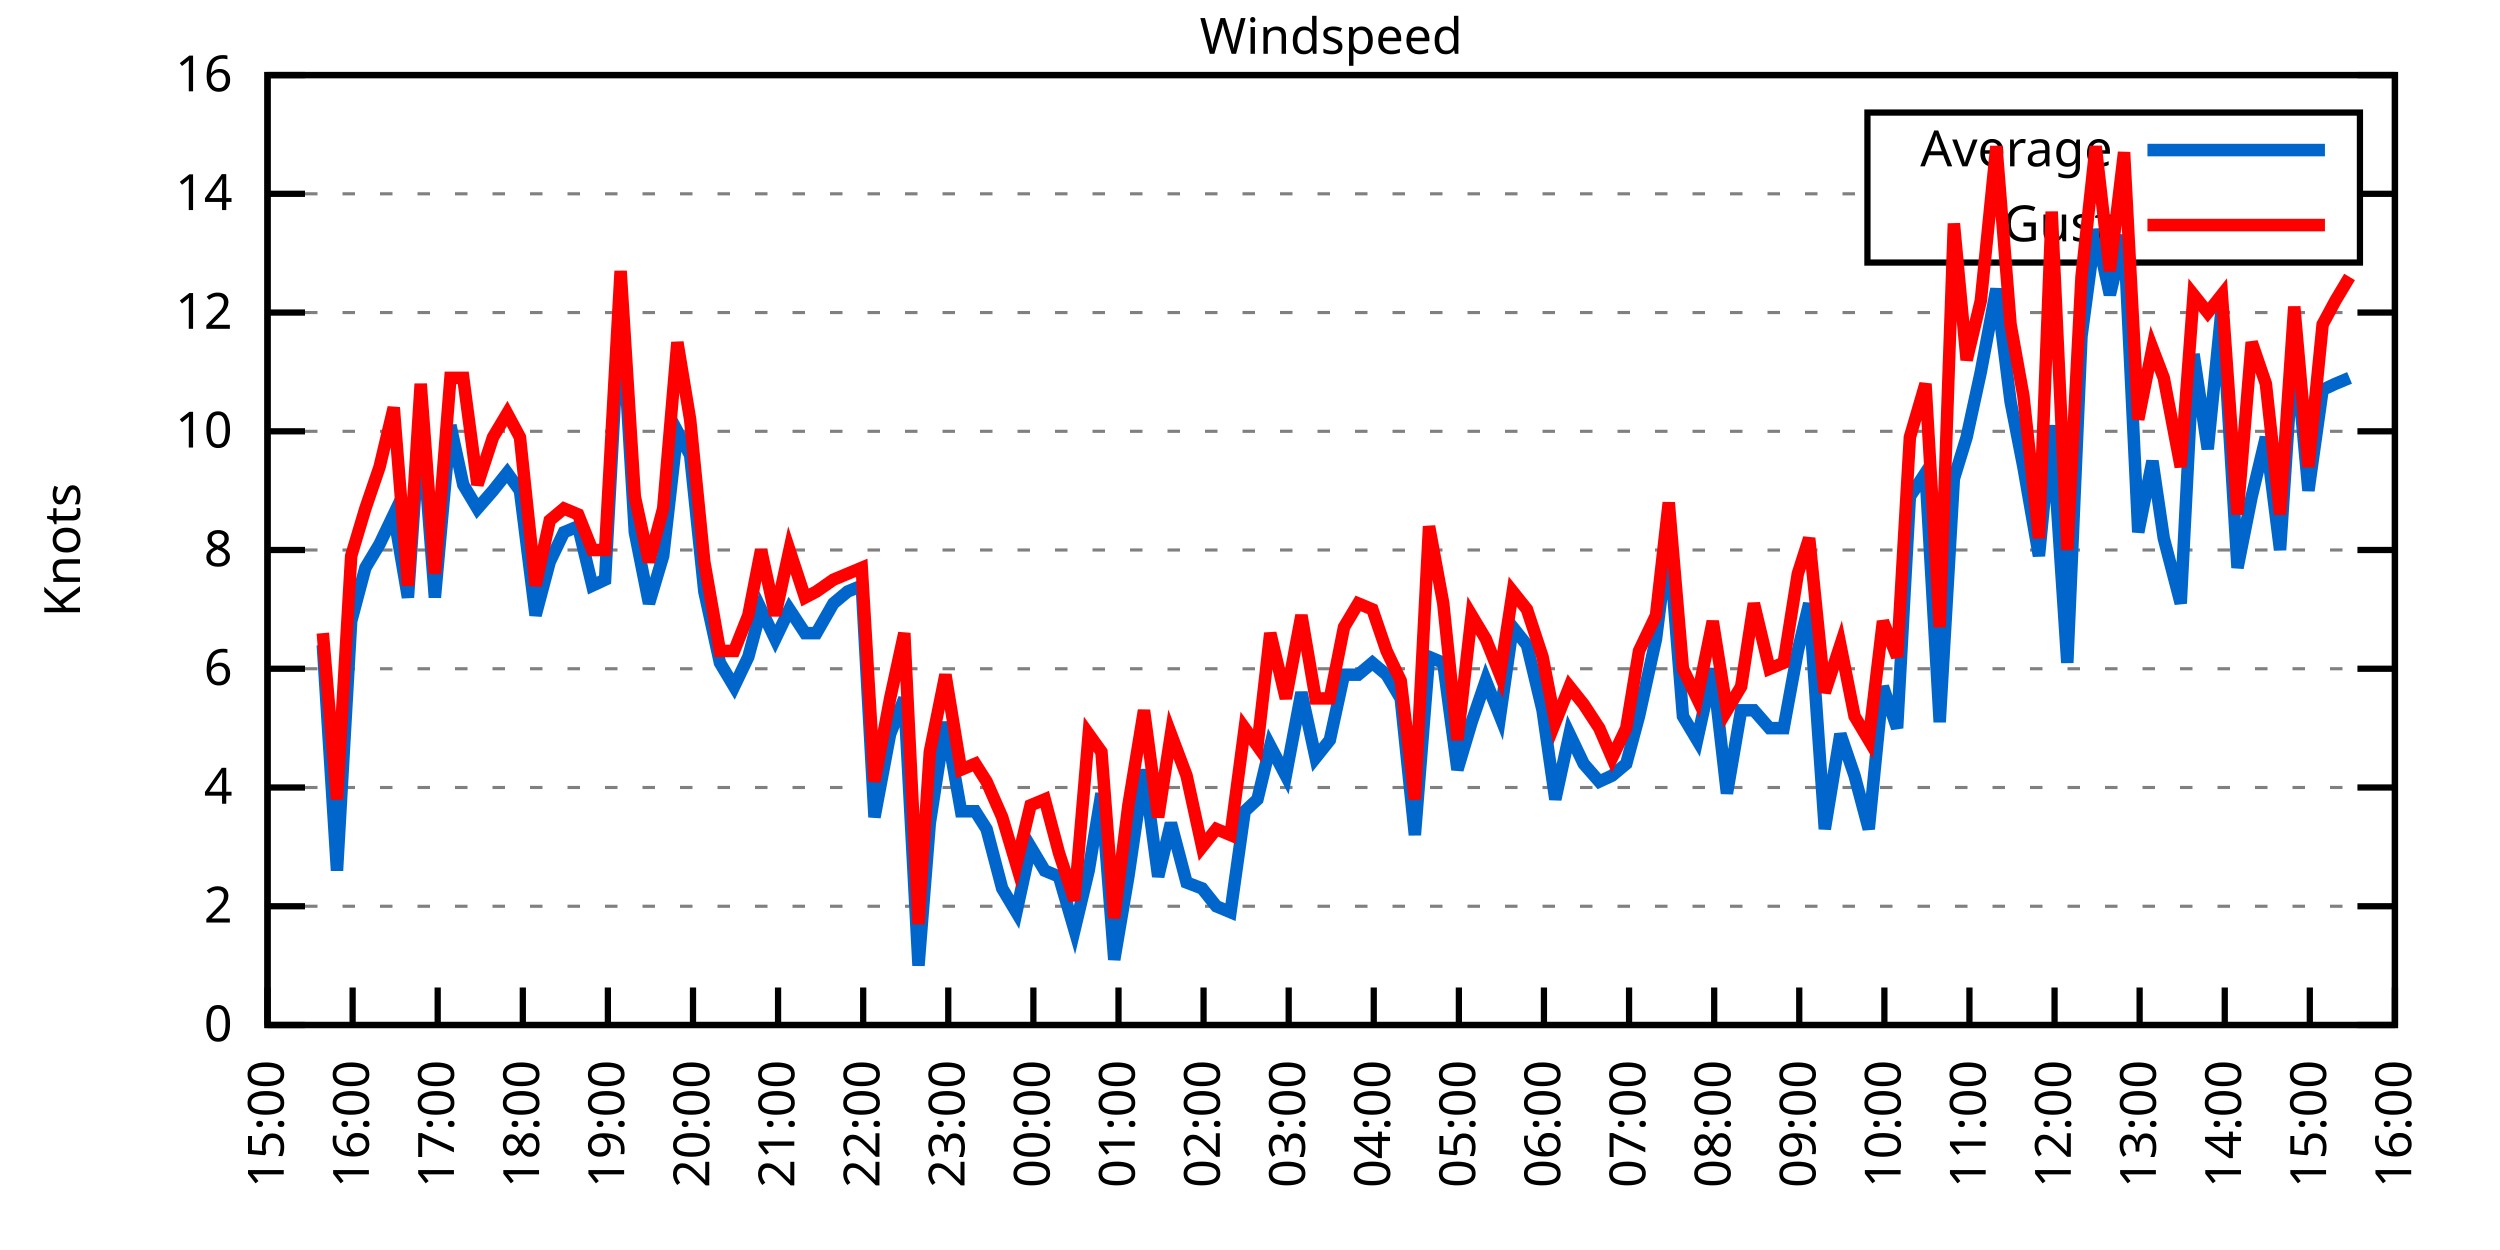
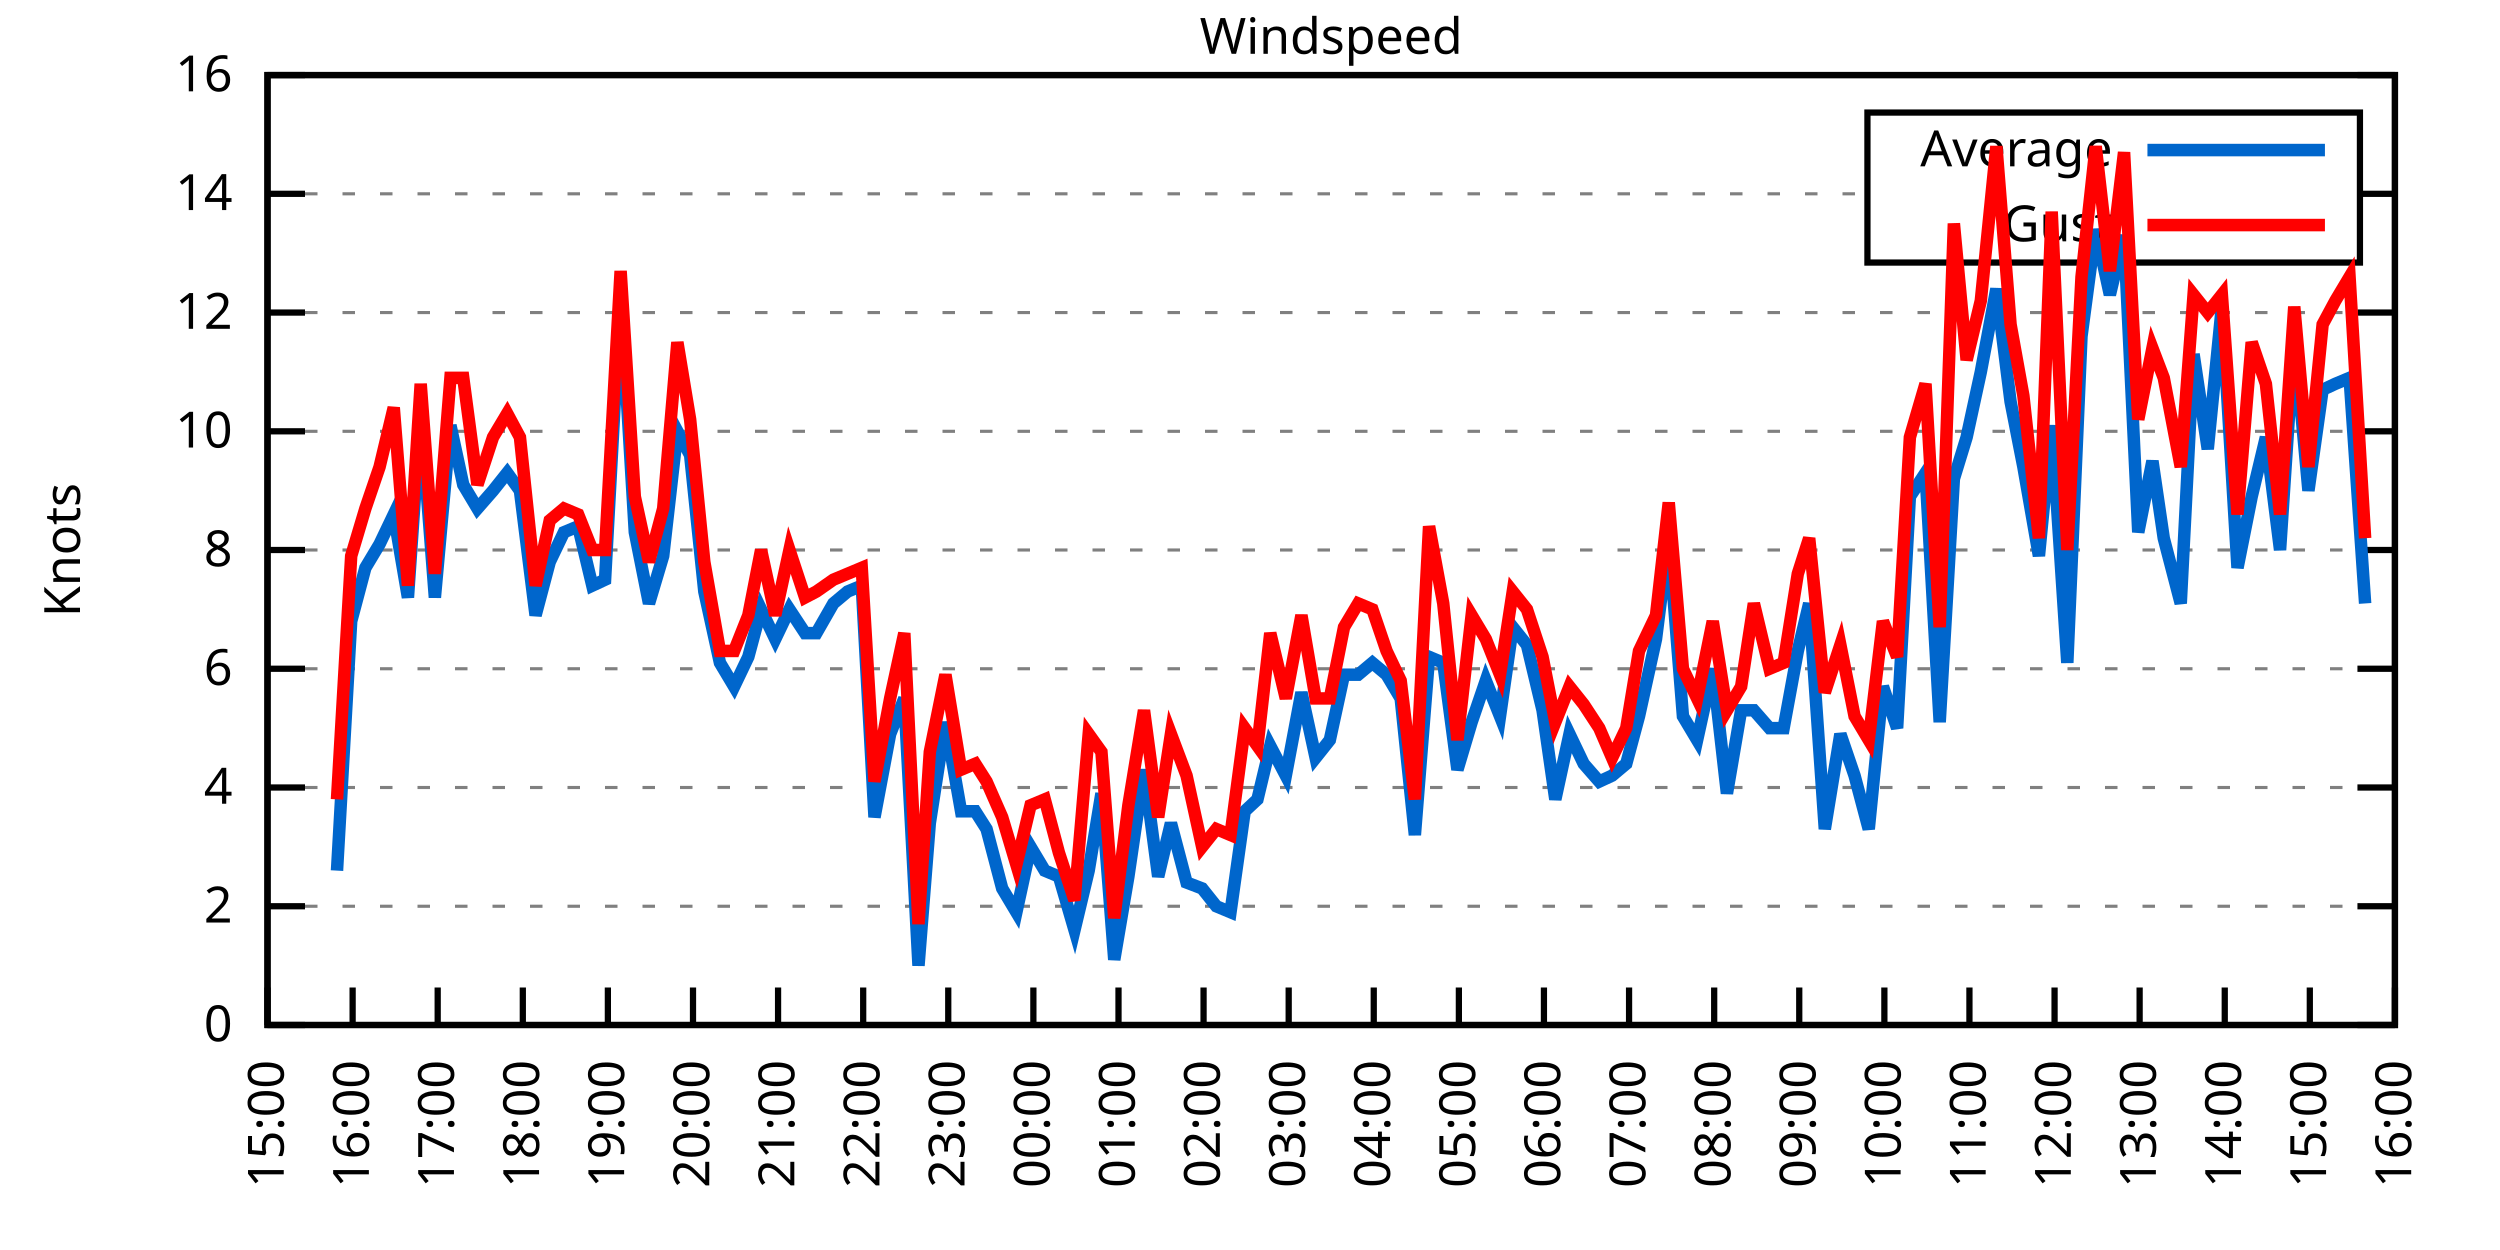
<svg xmlns="http://www.w3.org/2000/svg" xmlns:xlink="http://www.w3.org/1999/xlink" width="400" height="200" viewBox="0 0 400 200">
  <g id="gnuplot_canvas">
    <rect x="0" y="0" width="400" height="200" fill="none" />
    <defs>
      <circle id="gpDot" r="0.5" stroke-width="0.5" stroke="currentColor" />
      <path id="gpPt0" stroke-width="0.333" stroke="currentColor" d="M-1,0 h2 M0,-1 v2" />
      <path id="gpPt1" stroke-width="0.333" stroke="currentColor" d="M-1,-1 L1,1 M1,-1 L-1,1" />
      <path id="gpPt2" stroke-width="0.333" stroke="currentColor" d="M-1,0 L1,0 M0,-1 L0,1 M-1,-1 L1,1 M-1,1 L1,-1" />
      <rect id="gpPt3" stroke-width="0.333" stroke="currentColor" x="-1" y="-1" width="2" height="2" />
      <rect id="gpPt4" stroke-width="0.333" stroke="currentColor" fill="currentColor" x="-1" y="-1" width="2" height="2" />
      <circle id="gpPt5" stroke-width="0.333" stroke="currentColor" cx="0" cy="0" r="1" />
      <use xlink:href="#gpPt5" id="gpPt6" fill="currentColor" stroke="none" />
      <path id="gpPt7" stroke-width="0.333" stroke="currentColor" d="M0,-1.33 L-1.33,0.67 L1.33,0.67 z" />
      <use xlink:href="#gpPt7" id="gpPt8" fill="currentColor" stroke="none" />
      <use xlink:href="#gpPt7" id="gpPt9" stroke="currentColor" transform="rotate(180)" />
      <use xlink:href="#gpPt9" id="gpPt10" fill="currentColor" stroke="none" />
      <use xlink:href="#gpPt3" id="gpPt11" stroke="currentColor" transform="rotate(45)" />
      <use xlink:href="#gpPt11" id="gpPt12" fill="currentColor" stroke="none" />
      <path id="gpPt13" stroke-width="0.333" stroke="currentColor" d="M0,1.330 L1.265,0.411 L0.782,-1.067 L-0.782,-1.076 L-1.265,0.411 z" />
      <use xlink:href="#gpPt13" id="gpPt14" fill="currentColor" stroke="none" />
      <filter id="textbox" filterUnits="objectBoundingBox" x="0" y="0" height="1" width="1">
        <feFlood flood-color="white" flood-opacity="1" result="bgnd" />
        <feComposite in="SourceGraphic" in2="bgnd" operator="atop" />
      </filter>
      <filter id="greybox" filterUnits="objectBoundingBox" x="0" y="0" height="1" width="1">
        <feFlood flood-color="lightgrey" flood-opacity="1" result="grey" />
        <feComposite in="SourceGraphic" in2="grey" operator="atop" />
      </filter>
    </defs>
    <g fill="none" color="white" stroke="currentColor" stroke-width="1.00" stroke-linecap="butt" stroke-linejoin="miter">
</g>
    <g fill="none" color="black" stroke="currentColor" stroke-width="1.00" stroke-linecap="butt" stroke-linejoin="miter">
      <g stroke="none" shape-rendering="crispEdges">
        <polygon fill="rgb(255, 255, 255)" points="42.80,164.00 383.18,164.00 383.18,12.02 42.80,12.02 " />
      </g>
    </g>
    <g fill="none" color="black" stroke="currentColor" stroke-width="1.00" stroke-linecap="butt" stroke-linejoin="miter">
</g>
    <g fill="none" color="black" stroke="black" stroke-width="0.50" stroke-linecap="butt" stroke-linejoin="miter">
</g>
    <g fill="none" color="gray" stroke="currentColor" stroke-width="0.50" stroke-linecap="butt" stroke-linejoin="miter">
      <path stroke="gray" stroke-dasharray="2,4" class="gridline" d="M42.80,164.00 L383.19,164.00  " />
    </g>
    <g fill="none" color="gray" stroke="gray" stroke-width="1.00" stroke-linecap="butt" stroke-linejoin="miter">
</g>
    <g fill="none" color="black" stroke="currentColor" stroke-width="1.00" stroke-linecap="butt" stroke-linejoin="miter">
      <path stroke="black" d="M42.80,164.00 L48.80,164.00 M383.19,164.00 L377.19,164.00  " />
      <g transform="translate(37.20,166.60)" stroke="none" fill="black" font-family="Sans" font-size="8.00" text-anchor="end">
        <text>
          <tspan font-family="Sans"> 0</tspan>
        </text>
      </g>
    </g>
    <g fill="none" color="black" stroke="currentColor" stroke-width="1.00" stroke-linecap="butt" stroke-linejoin="miter">
</g>
    <g fill="none" color="black" stroke="black" stroke-width="0.50" stroke-linecap="butt" stroke-linejoin="miter">
</g>
    <g fill="none" color="gray" stroke="currentColor" stroke-width="0.50" stroke-linecap="butt" stroke-linejoin="miter">
      <path stroke="gray" stroke-dasharray="2,4" class="gridline" d="M42.80,145.00 L383.19,145.00  " />
    </g>
    <g fill="none" color="gray" stroke="gray" stroke-width="1.00" stroke-linecap="butt" stroke-linejoin="miter">
</g>
    <g fill="none" color="black" stroke="currentColor" stroke-width="1.00" stroke-linecap="butt" stroke-linejoin="miter">
      <path stroke="black" d="M42.80,145.00 L48.80,145.00 M383.19,145.00 L377.19,145.00  " />
      <g transform="translate(37.20,147.60)" stroke="none" fill="black" font-family="Sans" font-size="8.00" text-anchor="end">
        <text>
          <tspan font-family="Sans"> 2</tspan>
        </text>
      </g>
    </g>
    <g fill="none" color="black" stroke="currentColor" stroke-width="1.00" stroke-linecap="butt" stroke-linejoin="miter">
</g>
    <g fill="none" color="black" stroke="black" stroke-width="0.50" stroke-linecap="butt" stroke-linejoin="miter">
</g>
    <g fill="none" color="gray" stroke="currentColor" stroke-width="0.50" stroke-linecap="butt" stroke-linejoin="miter">
      <path stroke="gray" stroke-dasharray="2,4" class="gridline" d="M42.80,126.00 L383.19,126.00  " />
    </g>
    <g fill="none" color="gray" stroke="gray" stroke-width="1.00" stroke-linecap="butt" stroke-linejoin="miter">
</g>
    <g fill="none" color="black" stroke="currentColor" stroke-width="1.00" stroke-linecap="butt" stroke-linejoin="miter">
      <path stroke="black" d="M42.80,126.00 L48.80,126.00 M383.19,126.00 L377.19,126.00  " />
      <g transform="translate(37.20,128.60)" stroke="none" fill="black" font-family="Sans" font-size="8.00" text-anchor="end">
        <text>
          <tspan font-family="Sans"> 4</tspan>
        </text>
      </g>
    </g>
    <g fill="none" color="black" stroke="currentColor" stroke-width="1.00" stroke-linecap="butt" stroke-linejoin="miter">
</g>
    <g fill="none" color="black" stroke="black" stroke-width="0.50" stroke-linecap="butt" stroke-linejoin="miter">
</g>
    <g fill="none" color="gray" stroke="currentColor" stroke-width="0.50" stroke-linecap="butt" stroke-linejoin="miter">
      <path stroke="gray" stroke-dasharray="2,4" class="gridline" d="M42.80,107.00 L383.19,107.00  " />
    </g>
    <g fill="none" color="gray" stroke="gray" stroke-width="1.00" stroke-linecap="butt" stroke-linejoin="miter">
</g>
    <g fill="none" color="black" stroke="currentColor" stroke-width="1.00" stroke-linecap="butt" stroke-linejoin="miter">
      <path stroke="black" d="M42.80,107.00 L48.80,107.00 M383.19,107.00 L377.19,107.00  " />
      <g transform="translate(37.20,109.60)" stroke="none" fill="black" font-family="Sans" font-size="8.00" text-anchor="end">
        <text>
          <tspan font-family="Sans"> 6</tspan>
        </text>
      </g>
    </g>
    <g fill="none" color="black" stroke="currentColor" stroke-width="1.00" stroke-linecap="butt" stroke-linejoin="miter">
</g>
    <g fill="none" color="black" stroke="black" stroke-width="0.50" stroke-linecap="butt" stroke-linejoin="miter">
</g>
    <g fill="none" color="gray" stroke="currentColor" stroke-width="0.50" stroke-linecap="butt" stroke-linejoin="miter">
      <path stroke="gray" stroke-dasharray="2,4" class="gridline" d="M42.80,88.00 L383.19,88.00  " />
    </g>
    <g fill="none" color="gray" stroke="gray" stroke-width="1.00" stroke-linecap="butt" stroke-linejoin="miter">
</g>
    <g fill="none" color="black" stroke="currentColor" stroke-width="1.00" stroke-linecap="butt" stroke-linejoin="miter">
      <path stroke="black" d="M42.80,88.00 L48.80,88.00 M383.19,88.00 L377.19,88.00  " />
      <g transform="translate(37.20,90.60)" stroke="none" fill="black" font-family="Sans" font-size="8.00" text-anchor="end">
        <text>
          <tspan font-family="Sans"> 8</tspan>
        </text>
      </g>
    </g>
    <g fill="none" color="black" stroke="currentColor" stroke-width="1.00" stroke-linecap="butt" stroke-linejoin="miter">
</g>
    <g fill="none" color="black" stroke="black" stroke-width="0.50" stroke-linecap="butt" stroke-linejoin="miter">
</g>
    <g fill="none" color="gray" stroke="currentColor" stroke-width="0.50" stroke-linecap="butt" stroke-linejoin="miter">
      <path stroke="gray" stroke-dasharray="2,4" class="gridline" d="M42.80,69.01 L383.19,69.01  " />
    </g>
    <g fill="none" color="gray" stroke="gray" stroke-width="1.00" stroke-linecap="butt" stroke-linejoin="miter">
</g>
    <g fill="none" color="black" stroke="currentColor" stroke-width="1.00" stroke-linecap="butt" stroke-linejoin="miter">
      <path stroke="black" d="M42.80,69.01 L48.80,69.01 M383.19,69.01 L377.19,69.01  " />
      <g transform="translate(37.20,71.61)" stroke="none" fill="black" font-family="Sans" font-size="8.00" text-anchor="end">
        <text>
          <tspan font-family="Sans"> 10</tspan>
        </text>
      </g>
    </g>
    <g fill="none" color="black" stroke="currentColor" stroke-width="1.00" stroke-linecap="butt" stroke-linejoin="miter">
</g>
    <g fill="none" color="black" stroke="black" stroke-width="0.50" stroke-linecap="butt" stroke-linejoin="miter">
</g>
    <g fill="none" color="gray" stroke="currentColor" stroke-width="0.50" stroke-linecap="butt" stroke-linejoin="miter">
      <path stroke="gray" stroke-dasharray="2,4" class="gridline" d="M42.80,50.01 L383.19,50.01  " />
    </g>
    <g fill="none" color="gray" stroke="gray" stroke-width="1.00" stroke-linecap="butt" stroke-linejoin="miter">
</g>
    <g fill="none" color="black" stroke="currentColor" stroke-width="1.00" stroke-linecap="butt" stroke-linejoin="miter">
      <path stroke="black" d="M42.80,50.01 L48.80,50.01 M383.19,50.01 L377.19,50.01  " />
      <g transform="translate(37.20,52.61)" stroke="none" fill="black" font-family="Sans" font-size="8.00" text-anchor="end">
        <text>
          <tspan font-family="Sans"> 12</tspan>
        </text>
      </g>
    </g>
    <g fill="none" color="black" stroke="currentColor" stroke-width="1.00" stroke-linecap="butt" stroke-linejoin="miter">
</g>
    <g fill="none" color="black" stroke="black" stroke-width="0.50" stroke-linecap="butt" stroke-linejoin="miter">
</g>
    <g fill="none" color="gray" stroke="currentColor" stroke-width="0.50" stroke-linecap="butt" stroke-linejoin="miter">
      <path stroke="gray" stroke-dasharray="2,4" class="gridline" d="M42.80,31.01 L298.79,31.01 M377.59,31.01 L383.19,31.01  " />
    </g>
    <g fill="none" color="gray" stroke="gray" stroke-width="1.00" stroke-linecap="butt" stroke-linejoin="miter">
</g>
    <g fill="none" color="black" stroke="currentColor" stroke-width="1.00" stroke-linecap="butt" stroke-linejoin="miter">
      <path stroke="black" d="M42.80,31.01 L48.80,31.01 M383.19,31.01 L377.19,31.01  " />
      <g transform="translate(37.20,33.61)" stroke="none" fill="black" font-family="Sans" font-size="8.00" text-anchor="end">
        <text>
          <tspan font-family="Sans"> 14</tspan>
        </text>
      </g>
    </g>
    <g fill="none" color="black" stroke="currentColor" stroke-width="1.00" stroke-linecap="butt" stroke-linejoin="miter">
</g>
    <g fill="none" color="black" stroke="black" stroke-width="0.50" stroke-linecap="butt" stroke-linejoin="miter">
</g>
    <g fill="none" color="gray" stroke="currentColor" stroke-width="0.50" stroke-linecap="butt" stroke-linejoin="miter">
      <path stroke="gray" stroke-dasharray="2,4" class="gridline" d="M42.80,12.01 L383.19,12.01  " />
    </g>
    <g fill="none" color="gray" stroke="gray" stroke-width="1.00" stroke-linecap="butt" stroke-linejoin="miter">
</g>
    <g fill="none" color="black" stroke="currentColor" stroke-width="1.00" stroke-linecap="butt" stroke-linejoin="miter">
      <path stroke="black" d="M42.80,12.01 L48.80,12.01 M383.19,12.01 L377.19,12.01  " />
      <g transform="translate(37.20,14.61)" stroke="none" fill="black" font-family="Sans" font-size="8.00" text-anchor="end">
        <text>
          <tspan font-family="Sans"> 16</tspan>
        </text>
      </g>
    </g>
    <g fill="none" color="black" stroke="currentColor" stroke-width="1.00" stroke-linecap="butt" stroke-linejoin="miter">
      <path stroke="black" d="M42.80,164.00 L42.80,158.00  " />
      <g transform="translate(45.40,169.60) rotate(270.00)" stroke="none" fill="black" font-family="Sans" font-size="8.00" text-anchor="end">
        <text>
          <tspan font-family="Sans">15:00</tspan>
        </text>
      </g>
    </g>
    <g fill="none" color="black" stroke="currentColor" stroke-width="1.00" stroke-linecap="butt" stroke-linejoin="miter">
      <path stroke="black" d="M56.42,164.00 L56.42,158.00  " />
      <g transform="translate(59.02,169.60) rotate(270.00)" stroke="none" fill="black" font-family="Sans" font-size="8.00" text-anchor="end">
        <text>
          <tspan font-family="Sans">16:00</tspan>
        </text>
      </g>
    </g>
    <g fill="none" color="black" stroke="currentColor" stroke-width="1.00" stroke-linecap="butt" stroke-linejoin="miter">
      <path stroke="black" d="M70.03,164.00 L70.03,158.00  " />
      <g transform="translate(72.63,169.60) rotate(270.00)" stroke="none" fill="black" font-family="Sans" font-size="8.00" text-anchor="end">
        <text>
          <tspan font-family="Sans">17:00</tspan>
        </text>
      </g>
    </g>
    <g fill="none" color="black" stroke="currentColor" stroke-width="1.00" stroke-linecap="butt" stroke-linejoin="miter">
      <path stroke="black" d="M83.65,164.00 L83.65,158.00  " />
      <g transform="translate(86.25,169.60) rotate(270.00)" stroke="none" fill="black" font-family="Sans" font-size="8.00" text-anchor="end">
        <text>
          <tspan font-family="Sans">18:00</tspan>
        </text>
      </g>
    </g>
    <g fill="none" color="black" stroke="currentColor" stroke-width="1.00" stroke-linecap="butt" stroke-linejoin="miter">
      <path stroke="black" d="M97.26,164.00 L97.26,158.00  " />
      <g transform="translate(99.86,169.60) rotate(270.00)" stroke="none" fill="black" font-family="Sans" font-size="8.00" text-anchor="end">
        <text>
          <tspan font-family="Sans">19:00</tspan>
        </text>
      </g>
    </g>
    <g fill="none" color="black" stroke="currentColor" stroke-width="1.00" stroke-linecap="butt" stroke-linejoin="miter">
      <path stroke="black" d="M110.88,164.00 L110.88,158.00  " />
      <g transform="translate(113.48,169.60) rotate(270.00)" stroke="none" fill="black" font-family="Sans" font-size="8.00" text-anchor="end">
        <text>
          <tspan font-family="Sans">20:00</tspan>
        </text>
      </g>
    </g>
    <g fill="none" color="black" stroke="currentColor" stroke-width="1.00" stroke-linecap="butt" stroke-linejoin="miter">
      <path stroke="black" d="M124.49,164.00 L124.49,158.00  " />
      <g transform="translate(127.09,169.60) rotate(270.00)" stroke="none" fill="black" font-family="Sans" font-size="8.00" text-anchor="end">
        <text>
          <tspan font-family="Sans">21:00</tspan>
        </text>
      </g>
    </g>
    <g fill="none" color="black" stroke="currentColor" stroke-width="1.00" stroke-linecap="butt" stroke-linejoin="miter">
      <path stroke="black" d="M138.11,164.00 L138.11,158.00  " />
      <g transform="translate(140.71,169.60) rotate(270.00)" stroke="none" fill="black" font-family="Sans" font-size="8.00" text-anchor="end">
        <text>
          <tspan font-family="Sans">22:00</tspan>
        </text>
      </g>
    </g>
    <g fill="none" color="black" stroke="currentColor" stroke-width="1.00" stroke-linecap="butt" stroke-linejoin="miter">
      <path stroke="black" d="M151.72,164.00 L151.72,158.00  " />
      <g transform="translate(154.32,169.60) rotate(270.00)" stroke="none" fill="black" font-family="Sans" font-size="8.00" text-anchor="end">
        <text>
          <tspan font-family="Sans">23:00</tspan>
        </text>
      </g>
    </g>
    <g fill="none" color="black" stroke="currentColor" stroke-width="1.00" stroke-linecap="butt" stroke-linejoin="miter">
      <path stroke="black" d="M165.34,164.00 L165.34,158.00  " />
      <g transform="translate(167.94,169.60) rotate(270.00)" stroke="none" fill="black" font-family="Sans" font-size="8.00" text-anchor="end">
        <text>
          <tspan font-family="Sans">00:00</tspan>
        </text>
      </g>
    </g>
    <g fill="none" color="black" stroke="currentColor" stroke-width="1.00" stroke-linecap="butt" stroke-linejoin="miter">
      <path stroke="black" d="M178.96,164.00 L178.96,158.00  " />
      <g transform="translate(181.56,169.60) rotate(270.00)" stroke="none" fill="black" font-family="Sans" font-size="8.00" text-anchor="end">
        <text>
          <tspan font-family="Sans">01:00</tspan>
        </text>
      </g>
    </g>
    <g fill="none" color="black" stroke="currentColor" stroke-width="1.00" stroke-linecap="butt" stroke-linejoin="miter">
      <path stroke="black" d="M192.57,164.00 L192.57,158.00  " />
      <g transform="translate(195.17,169.60) rotate(270.00)" stroke="none" fill="black" font-family="Sans" font-size="8.00" text-anchor="end">
        <text>
          <tspan font-family="Sans">02:00</tspan>
        </text>
      </g>
    </g>
    <g fill="none" color="black" stroke="currentColor" stroke-width="1.00" stroke-linecap="butt" stroke-linejoin="miter">
      <path stroke="black" d="M206.19,164.00 L206.19,158.00  " />
      <g transform="translate(208.79,169.60) rotate(270.00)" stroke="none" fill="black" font-family="Sans" font-size="8.00" text-anchor="end">
        <text>
          <tspan font-family="Sans">03:00</tspan>
        </text>
      </g>
    </g>
    <g fill="none" color="black" stroke="currentColor" stroke-width="1.00" stroke-linecap="butt" stroke-linejoin="miter">
      <path stroke="black" d="M219.80,164.00 L219.80,158.00  " />
      <g transform="translate(222.40,169.60) rotate(270.00)" stroke="none" fill="black" font-family="Sans" font-size="8.00" text-anchor="end">
        <text>
          <tspan font-family="Sans">04:00</tspan>
        </text>
      </g>
    </g>
    <g fill="none" color="black" stroke="currentColor" stroke-width="1.00" stroke-linecap="butt" stroke-linejoin="miter">
      <path stroke="black" d="M233.42,164.00 L233.42,158.00  " />
      <g transform="translate(236.02,169.60) rotate(270.00)" stroke="none" fill="black" font-family="Sans" font-size="8.00" text-anchor="end">
        <text>
          <tspan font-family="Sans">05:00</tspan>
        </text>
      </g>
    </g>
    <g fill="none" color="black" stroke="currentColor" stroke-width="1.00" stroke-linecap="butt" stroke-linejoin="miter">
      <path stroke="black" d="M247.03,164.00 L247.03,158.00  " />
      <g transform="translate(249.63,169.60) rotate(270.00)" stroke="none" fill="black" font-family="Sans" font-size="8.00" text-anchor="end">
        <text>
          <tspan font-family="Sans">06:00</tspan>
        </text>
      </g>
    </g>
    <g fill="none" color="black" stroke="currentColor" stroke-width="1.00" stroke-linecap="butt" stroke-linejoin="miter">
      <path stroke="black" d="M260.65,164.00 L260.65,158.00  " />
      <g transform="translate(263.25,169.60) rotate(270.00)" stroke="none" fill="black" font-family="Sans" font-size="8.00" text-anchor="end">
        <text>
          <tspan font-family="Sans">07:00</tspan>
        </text>
      </g>
    </g>
    <g fill="none" color="black" stroke="currentColor" stroke-width="1.00" stroke-linecap="butt" stroke-linejoin="miter">
      <path stroke="black" d="M274.27,164.00 L274.27,158.00  " />
      <g transform="translate(276.87,169.60) rotate(270.00)" stroke="none" fill="black" font-family="Sans" font-size="8.00" text-anchor="end">
        <text>
          <tspan font-family="Sans">08:00</tspan>
        </text>
      </g>
    </g>
    <g fill="none" color="black" stroke="currentColor" stroke-width="1.00" stroke-linecap="butt" stroke-linejoin="miter">
      <path stroke="black" d="M287.88,164.00 L287.88,158.00  " />
      <g transform="translate(290.48,169.60) rotate(270.00)" stroke="none" fill="black" font-family="Sans" font-size="8.00" text-anchor="end">
        <text>
          <tspan font-family="Sans">09:00</tspan>
        </text>
      </g>
    </g>
    <g fill="none" color="black" stroke="currentColor" stroke-width="1.00" stroke-linecap="butt" stroke-linejoin="miter">
      <path stroke="black" d="M301.50,164.00 L301.50,158.00  " />
      <g transform="translate(304.10,169.60) rotate(270.00)" stroke="none" fill="black" font-family="Sans" font-size="8.00" text-anchor="end">
        <text>
          <tspan font-family="Sans">10:00</tspan>
        </text>
      </g>
    </g>
    <g fill="none" color="black" stroke="currentColor" stroke-width="1.00" stroke-linecap="butt" stroke-linejoin="miter">
      <path stroke="black" d="M315.11,164.00 L315.11,158.00  " />
      <g transform="translate(317.71,169.60) rotate(270.00)" stroke="none" fill="black" font-family="Sans" font-size="8.00" text-anchor="end">
        <text>
          <tspan font-family="Sans">11:00</tspan>
        </text>
      </g>
    </g>
    <g fill="none" color="black" stroke="currentColor" stroke-width="1.00" stroke-linecap="butt" stroke-linejoin="miter">
      <path stroke="black" d="M328.73,164.00 L328.73,158.00  " />
      <g transform="translate(331.33,169.60) rotate(270.00)" stroke="none" fill="black" font-family="Sans" font-size="8.00" text-anchor="end">
        <text>
          <tspan font-family="Sans">12:00</tspan>
        </text>
      </g>
    </g>
    <g fill="none" color="black" stroke="currentColor" stroke-width="1.00" stroke-linecap="butt" stroke-linejoin="miter">
      <path stroke="black" d="M342.34,164.00 L342.34,158.00  " />
      <g transform="translate(344.94,169.60) rotate(270.00)" stroke="none" fill="black" font-family="Sans" font-size="8.00" text-anchor="end">
        <text>
          <tspan font-family="Sans">13:00</tspan>
        </text>
      </g>
    </g>
    <g fill="none" color="black" stroke="currentColor" stroke-width="1.00" stroke-linecap="butt" stroke-linejoin="miter">
      <path stroke="black" d="M355.96,164.00 L355.96,158.00  " />
      <g transform="translate(358.56,169.60) rotate(270.00)" stroke="none" fill="black" font-family="Sans" font-size="8.00" text-anchor="end">
        <text>
          <tspan font-family="Sans">14:00</tspan>
        </text>
      </g>
    </g>
    <g fill="none" color="black" stroke="currentColor" stroke-width="1.00" stroke-linecap="butt" stroke-linejoin="miter">
      <path stroke="black" d="M369.57,164.00 L369.57,158.00  " />
      <g transform="translate(372.17,169.60) rotate(270.00)" stroke="none" fill="black" font-family="Sans" font-size="8.00" text-anchor="end">
        <text>
          <tspan font-family="Sans">15:00</tspan>
        </text>
      </g>
    </g>
    <g fill="none" color="black" stroke="currentColor" stroke-width="1.00" stroke-linecap="butt" stroke-linejoin="miter">
      <path stroke="black" d="M383.19,164.00 L383.19,158.00  " />
      <g transform="translate(385.79,169.60) rotate(270.00)" stroke="none" fill="black" font-family="Sans" font-size="8.00" text-anchor="end">
        <text>
          <tspan font-family="Sans">16:00</tspan>
        </text>
      </g>
    </g>
    <g fill="none" color="black" stroke="currentColor" stroke-width="1.00" stroke-linecap="butt" stroke-linejoin="miter">
</g>
    <g fill="none" color="black" stroke="currentColor" stroke-width="1.00" stroke-linecap="butt" stroke-linejoin="miter">
      <path stroke="black" d="M42.80,12.01 L42.80,164.00 L383.19,164.00 L383.19,12.01 L42.80,12.01 Z  " />
    </g>
    <g fill="none" color="black" stroke="currentColor" stroke-width="1.00" stroke-linecap="butt" stroke-linejoin="miter">
</g>
    <g fill="none" color="black" stroke="currentColor" stroke-width="1.00" stroke-linecap="butt" stroke-linejoin="miter">
      <path stroke="black" d="M298.79,42.01 L298.79,18.01 L377.59,18.01 L377.59,42.01 L298.79,42.01 Z  " />
    </g>
    <g id="Windspeed_plot_1">
      <g fill="none" color="white" stroke="black" stroke-width="2.00" stroke-linecap="butt" stroke-linejoin="miter">
</g>
      <g fill="none" color="black" stroke="currentColor" stroke-width="2.00" stroke-linecap="butt" stroke-linejoin="miter">
        <g transform="translate(337.99,26.61)" stroke="none" fill="black" font-family="Sans" font-size="8.00" text-anchor="end">
          <text>
            <tspan font-family="Sans">Average</tspan>
          </text>
        </g>
      </g>
      <g fill="none" color="black" stroke="currentColor" stroke-width="2.00" stroke-linecap="butt" stroke-linejoin="miter">
-         <path stroke="rgb(  0, 102, 204)" d="M343.59,24.01 L371.99,24.01 M51.65,103.20 L53.92,139.30 L56.19,99.40 L58.46,90.85 L60.73,87.06 L63.00,82.31   L65.27,95.60 L67.31,66.16 L69.58,95.60 L72.07,68.06 L74.12,77.56 L76.39,81.36 L78.88,78.51 L81.15,75.66   L83.19,78.51 L85.69,98.45 L87.96,89.90 L90.23,85.16 L92.50,84.21 L94.77,93.70 L96.81,92.75 L99.30,47.16   L101.57,85.16 L103.84,96.55 L106.11,88.95 L108.38,69.01 L110.42,72.81 L112.69,94.65 L115.19,106.05 L117.46,109.85   L119.73,105.10 L121.77,97.50 L124.04,102.25 L126.31,97.50 L128.81,101.30 L130.62,101.30 L133.34,96.55 L135.61,94.65   L137.88,93.70 L139.92,130.75 L142.42,117.45 L144.69,111.75 L146.96,154.50 L148.77,131.70 L151.27,115.55 L153.77,129.80   L156.04,129.80 L157.85,132.65 L160.35,142.15 L162.62,145.95 L164.89,135.50 L167.16,139.30 L169.43,140.25 L171.92,148.80   L174.19,139.30 L176.23,126.95 L178.28,153.55 L180.54,140.25 L183.04,123.15 L185.31,140.25 L187.35,131.70 L189.85,141.20   L192.34,142.15 L194.61,145.00 L196.88,145.95 L199.15,129.80 L201.19,127.90 L203.24,119.35 L205.73,124.10 L208.23,110.80   L210.50,121.25 L212.77,118.40 L215.04,107.95 L217.31,107.95 L219.58,106.05 L221.85,107.95 L224.11,111.75 L226.38,133.60   L228.65,105.10 L230.92,106.05 L233.19,123.15 L235.46,115.55 L237.73,108.90 L240.00,114.60 L242.04,100.35 L244.31,103.20   L246.81,113.65 L248.85,127.90 L251.12,117.45 L253.39,122.20 L255.88,125.05 L257.93,124.10 L260.20,122.20 L262.24,114.60   L264.96,102.25 L267.00,86.11 L269.27,114.60 L271.54,118.40 L274.04,107.00 L276.31,126.95 L278.58,113.65 L280.62,113.65   L283.12,116.50 L285.38,116.50 L287.65,104.15 L289.47,96.55 L291.97,132.65 L294.46,117.45 L296.73,124.10 L299.00,132.65   L301.27,109.85 L303.54,116.50 L305.58,79.46 L308.08,75.66 L310.35,115.55 L312.62,76.61 L314.66,69.96 L316.93,59.51   L319.42,46.21 L321.69,64.26 L323.74,74.71 L326.23,88.95 L328.27,68.06 L330.77,106.05 L333.04,53.81 L335.31,36.71   L337.58,47.16 L339.85,37.66 L342.12,85.16 L344.39,73.76 L346.20,86.11 L348.92,96.55 L350.97,56.66 L353.24,71.86   L355.50,49.06 L358.00,90.85 L360.27,79.46 L362.54,69.96 L364.81,88.00 L367.08,53.81 L369.35,78.51 L371.62,62.36   L373.66,61.41 L375.93,60.46  " />
+         <path stroke="rgb(  0, 102, 204)" d="M343.59,24.01 L371.99,24.01 M53.92,139.30 L56.19,99.40 L58.46,90.85 L60.73,87.06 L63.00,82.31 L65.27,95.60   L67.31,66.16 L69.58,95.60 L72.07,68.06 L74.12,77.56 L76.39,81.36 L78.88,78.51 L81.15,75.66 L83.19,78.51   L85.69,98.45 L87.96,89.90 L90.23,85.16 L92.50,84.21 L94.77,93.70 L96.81,92.75 L99.30,47.16 L101.57,85.16   L103.84,96.55 L106.11,88.95 L108.38,69.01 L110.42,72.81 L112.69,94.65 L115.19,106.05 L117.46,109.85 L119.73,105.10   L121.77,97.50 L124.04,102.25 L126.31,97.50 L128.81,101.30 L130.62,101.30 L133.34,96.55 L135.61,94.65 L137.88,93.70   L139.92,130.75 L142.42,117.45 L144.69,111.75 L146.96,154.50 L148.77,131.70 L151.27,115.55 L153.77,129.80 L156.04,129.80   L157.85,132.65 L160.35,142.15 L162.62,145.95 L164.89,135.50 L167.16,139.30 L169.43,140.25 L171.92,148.80 L174.19,139.30   L176.23,126.95 L178.28,153.55 L180.54,140.25 L183.04,123.15 L185.31,140.25 L187.35,131.70 L189.85,141.20 L192.34,142.15   L194.61,145.00 L196.88,145.95 L199.15,129.80 L201.19,127.90 L203.24,119.35 L205.73,124.10 L208.23,110.80 L210.50,121.25   L212.77,118.40 L215.04,107.95 L217.31,107.95 L219.58,106.05 L221.85,107.95 L224.11,111.75 L226.38,133.60 L228.65,105.10   L230.92,106.05 L233.19,123.15 L235.46,115.55 L237.73,108.90 L240.00,114.60 L242.04,100.35 L244.31,103.20 L246.81,113.65   L248.85,127.90 L251.12,117.45 L253.39,122.20 L255.88,125.05 L257.93,124.10 L260.20,122.20 L262.24,114.60 L264.96,102.25   L267.00,86.11 L269.27,114.60 L271.54,118.40 L274.04,107.00 L276.31,126.95 L278.58,113.65 L280.62,113.65 L283.12,116.50   L285.38,116.50 L287.65,104.15 L289.47,96.55 L291.97,132.65 L294.46,117.45 L296.73,124.10 L299.00,132.65 L301.27,109.85   L303.54,116.50 L305.58,79.46 L308.08,75.66 L310.35,115.55 L312.62,76.61 L314.66,69.96 L316.93,59.51 L319.42,46.21   L321.69,64.26 L323.74,74.71 L326.23,88.95 L328.27,68.06 L330.77,106.05 L333.04,53.81 L335.31,36.71 L337.58,47.16   L339.85,37.66 L342.12,85.16 L344.39,73.76 L346.20,86.11 L348.92,96.55 L350.97,56.66 L353.24,71.86 L355.50,49.06   L358.00,90.85 L360.27,79.46 L362.54,69.96 L364.81,88.00 L367.08,53.81 L369.35,78.51 L371.62,62.36 L373.66,61.41   L375.93,60.46 L378.42,96.55  " />
      </g>
    </g>
    <g id="Windspeed_plot_2">
      <g fill="none" color="black" stroke="currentColor" stroke-width="2.00" stroke-linecap="butt" stroke-linejoin="miter">
        <g transform="translate(337.99,38.61)" stroke="none" fill="black" font-family="Sans" font-size="8.00" text-anchor="end">
          <text>
            <tspan font-family="Sans">Gust</tspan>
          </text>
        </g>
      </g>
      <g fill="none" color="black" stroke="currentColor" stroke-width="2.00" stroke-linecap="butt" stroke-linejoin="miter">
-         <path stroke="rgb(255,   0,   0)" d="M343.59,36.01 L371.99,36.01 M51.65,101.30 L53.92,127.90 L56.19,88.95 L58.46,81.36 L60.73,74.71 L63.00,65.21   L65.27,93.70 L67.31,61.41 L69.58,91.80 L72.07,60.46 L74.12,60.46 L76.39,77.56 L78.88,69.96 L81.15,66.16   L83.19,69.96 L85.69,93.70 L87.96,83.26 L90.23,81.36 L92.50,82.31 L94.77,88.00 L96.81,88.00 L99.30,43.36   L101.57,79.46 L103.84,89.90 L106.11,81.36 L108.38,54.76 L110.42,67.11 L112.69,89.90 L115.19,104.15 L117.46,104.15   L119.73,98.45 L121.77,88.00 L124.04,98.45 L126.31,88.00 L128.81,95.60 L130.62,94.65 L133.34,92.75 L135.61,91.80   L137.88,90.85 L139.92,125.05 L142.42,111.75 L144.69,101.30 L146.96,147.85 L148.77,120.30 L151.27,107.95 L153.77,123.15   L156.04,122.20 L157.85,125.05 L160.35,130.75 L162.62,138.35 L164.89,128.85 L167.16,127.90 L169.43,136.45 L171.92,144.05   L174.19,117.45 L176.23,120.30 L178.28,146.90 L180.54,128.85 L183.04,113.65 L185.31,130.75 L187.35,117.45 L189.85,124.10   L192.34,135.50 L194.61,132.65 L196.88,133.60 L199.15,116.50 L201.19,119.35 L203.24,101.30 L205.73,111.75 L208.23,98.45   L210.50,111.75 L212.77,111.75 L215.04,100.35 L217.31,96.55 L219.58,97.50 L221.85,104.15 L224.11,108.90 L226.38,127.90   L228.65,84.21 L230.92,96.55 L233.19,118.40 L235.46,98.45 L237.73,102.25 L240.00,107.95 L242.04,94.65 L244.31,97.50   L246.81,105.10 L248.85,115.55 L251.12,109.85 L253.39,112.70 L255.88,116.50 L257.93,121.25 L260.20,116.50 L262.24,104.15   L264.96,98.45 L267.00,80.41 L269.27,107.00 L271.54,111.75 L274.04,99.40 L276.31,113.65 L278.58,109.85 L280.62,96.55   L283.12,107.00 L285.38,106.05 L287.65,91.80 L289.47,86.11 L291.97,110.80 L294.46,103.20 L296.73,114.60 L299.00,118.40   L301.27,99.40 L303.54,105.10 L305.58,69.96 L308.08,61.41 L310.35,100.35 L312.62,35.76 L314.66,57.61 L316.93,48.11   L319.42,23.41 L321.69,51.91 L323.74,63.31 L326.23,86.11 L328.27,33.86 L330.77,88.00 L333.04,44.31 L335.31,23.41   L337.58,43.36 L339.85,24.36 L342.12,67.11 L344.39,55.71 L346.20,60.46 L348.92,74.71 L350.97,47.16 L353.24,50.01   L355.50,47.16 L358.00,82.31 L360.27,54.76 L362.54,61.41 L364.81,82.31 L367.08,49.06 L369.35,74.71 L371.62,51.91   L373.66,48.11 L375.93,44.31  " />
+         <path stroke="rgb(255,   0,   0)" d="M343.59,36.01 L371.99,36.01 M53.92,127.90 L56.19,88.95 L58.46,81.36 L60.73,74.71 L63.00,65.21 L65.27,93.70   L67.31,61.41 L69.58,91.80 L72.07,60.46 L74.12,60.46 L76.39,77.56 L78.88,69.96 L81.15,66.16 L83.19,69.96   L85.69,93.70 L87.96,83.26 L90.23,81.36 L92.50,82.31 L94.77,88.00 L96.81,88.00 L99.30,43.36 L101.57,79.46   L103.84,89.90 L106.11,81.36 L108.38,54.76 L110.42,67.11 L112.69,89.90 L115.19,104.15 L117.46,104.15 L119.73,98.45   L121.77,88.00 L124.04,98.45 L126.31,88.00 L128.81,95.60 L130.62,94.65 L133.34,92.75 L135.61,91.80 L137.88,90.85   L139.92,125.05 L142.42,111.75 L144.69,101.30 L146.96,147.85 L148.77,120.30 L151.27,107.95 L153.77,123.15 L156.04,122.20   L157.85,125.05 L160.35,130.75 L162.62,138.35 L164.89,128.85 L167.16,127.90 L169.43,136.45 L171.92,144.05 L174.19,117.45   L176.23,120.30 L178.28,146.90 L180.54,128.85 L183.04,113.65 L185.31,130.75 L187.35,117.45 L189.85,124.10 L192.34,135.50   L194.61,132.65 L196.88,133.60 L199.15,116.50 L201.19,119.35 L203.24,101.30 L205.73,111.75 L208.23,98.45 L210.50,111.75   L212.77,111.75 L215.04,100.35 L217.31,96.55 L219.58,97.50 L221.85,104.15 L224.11,108.90 L226.38,127.90 L228.65,84.21   L230.92,96.55 L233.19,118.40 L235.46,98.45 L237.73,102.25 L240.00,107.95 L242.04,94.65 L244.31,97.50 L246.81,105.10   L248.85,115.55 L251.12,109.85 L253.39,112.70 L255.88,116.50 L257.93,121.25 L260.20,116.50 L262.24,104.15 L264.96,98.45   L267.00,80.41 L269.27,107.00 L271.54,111.75 L274.04,99.40 L276.31,113.65 L278.58,109.85 L280.62,96.55 L283.12,107.00   L285.38,106.05 L287.65,91.80 L289.47,86.11 L291.97,110.80 L294.46,103.20 L296.73,114.60 L299.00,118.40 L301.27,99.40   L303.54,105.10 L305.58,69.96 L308.08,61.41 L310.35,100.35 L312.62,35.76 L314.66,57.61 L316.93,48.11 L319.42,23.41   L321.69,51.91 L323.74,63.31 L326.23,86.11 L328.27,33.86 L330.77,88.00 L333.04,44.31 L335.31,23.41 L337.58,43.36   L339.85,24.36 L342.12,67.11 L344.39,55.71 L346.20,60.46 L348.92,74.71 L350.97,47.16 L353.24,50.01 L355.50,47.16   L358.00,82.31 L360.27,54.76 L362.54,61.41 L364.81,82.31 L367.08,49.06 L369.35,74.71 L371.62,51.91 L373.66,48.11   L375.93,44.31 L378.42,86.11  " />
      </g>
    </g>
    <g fill="none" color="black" stroke="currentColor" stroke-width="2.00" stroke-linecap="butt" stroke-linejoin="miter">
</g>
    <g fill="none" color="black" stroke="black" stroke-width="1.00" stroke-linecap="butt" stroke-linejoin="miter">
</g>
    <g fill="none" color="black" stroke="currentColor" stroke-width="1.00" stroke-linecap="butt" stroke-linejoin="miter">
      <path stroke="black" d="M42.80,12.01 L42.80,164.00 L383.19,164.00 L383.19,12.01 L42.80,12.01 Z  " />
      <g transform="translate(12.80,88.01) rotate(270.00)" stroke="none" fill="black" font-family="Sans" font-size="8.00" text-anchor="middle">
        <text>
          <tspan font-family="Sans">Knots</tspan>
        </text>
      </g>
    </g>
    <g fill="none" color="black" stroke="currentColor" stroke-width="1.00" stroke-linecap="butt" stroke-linejoin="miter">
</g>
    <g fill="none" color="black" stroke="currentColor" stroke-width="1.00" stroke-linecap="butt" stroke-linejoin="miter">
      <g transform="translate(212.99,8.61)" stroke="none" fill="black" font-family="Sans" font-size="8.00" text-anchor="middle">
        <text>
          <tspan font-family="Sans">Windspeed</tspan>
        </text>
      </g>
    </g>
    <g fill="none" color="black" stroke="currentColor" stroke-width="1.00" stroke-linecap="butt" stroke-linejoin="miter">
</g>
  </g>
</svg>
